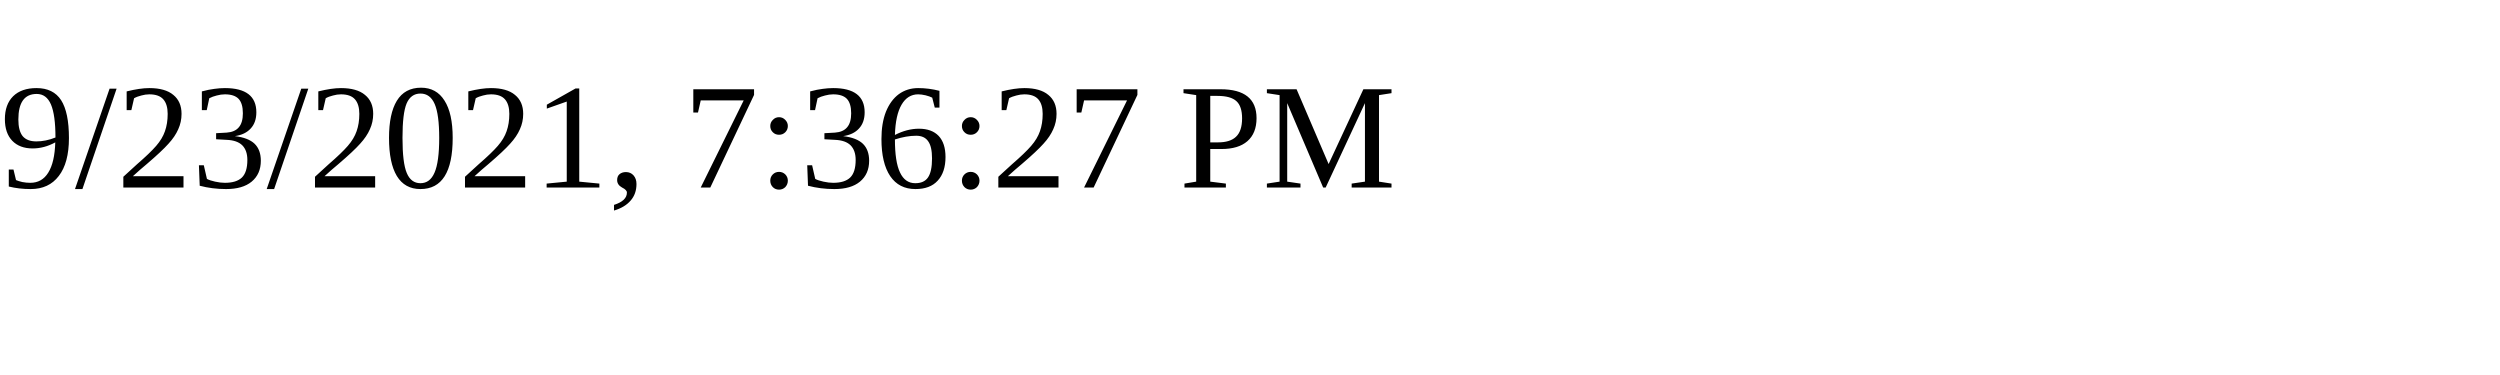
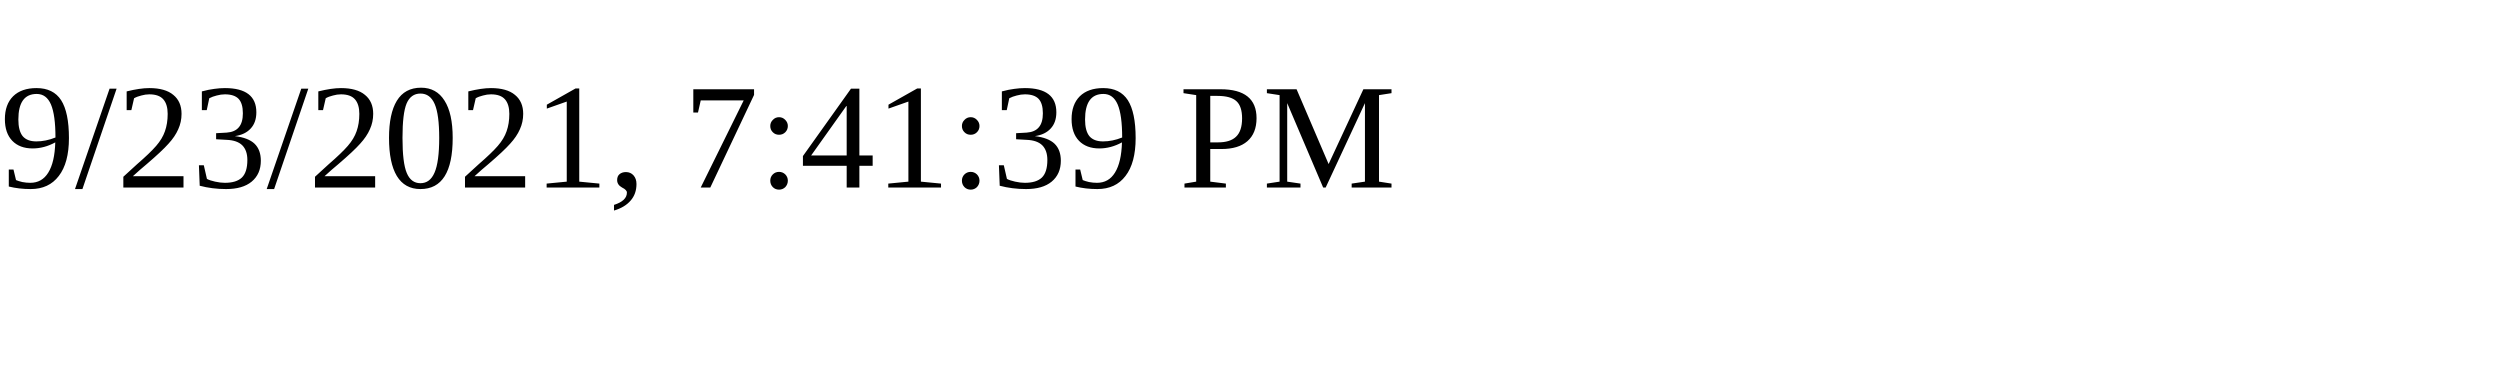
<svg xmlns="http://www.w3.org/2000/svg" height="30" width="200">
-   <text x="0" y="15">9/23/2021, 7:36:27 PM</text>
+   <text x="0" y="15">9/23/2021, 7:41:39 PM</text>
</svg>
